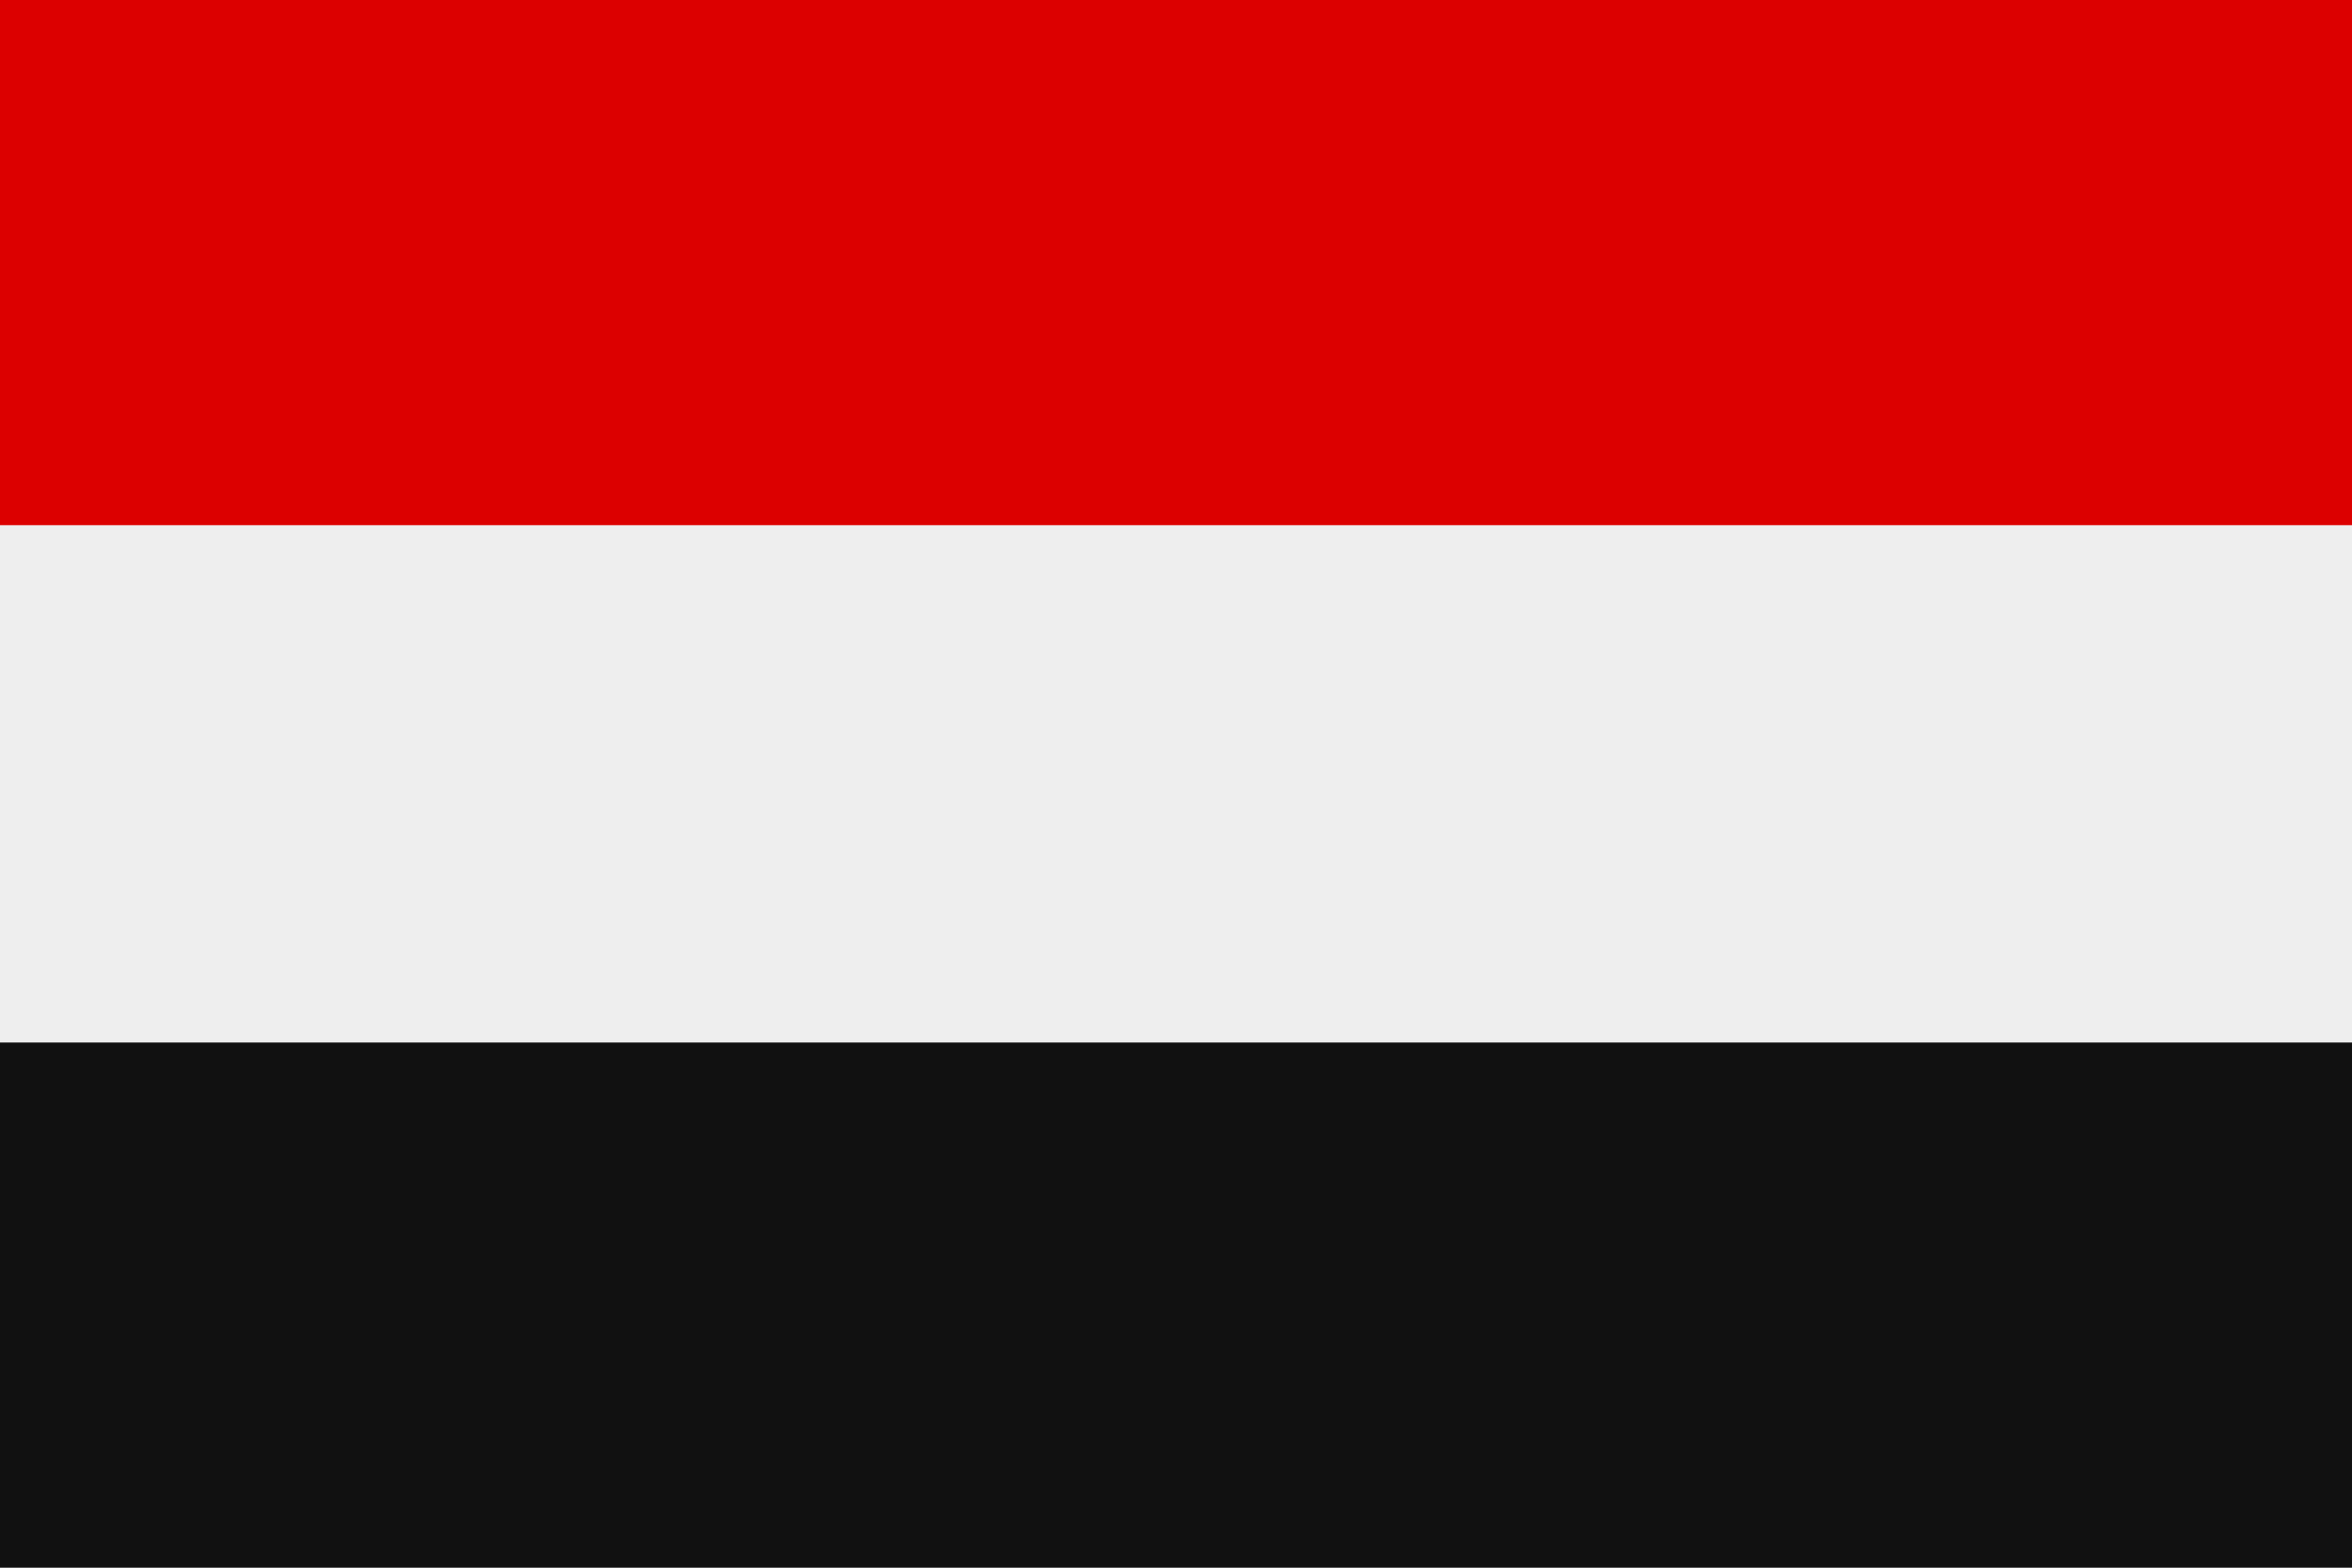
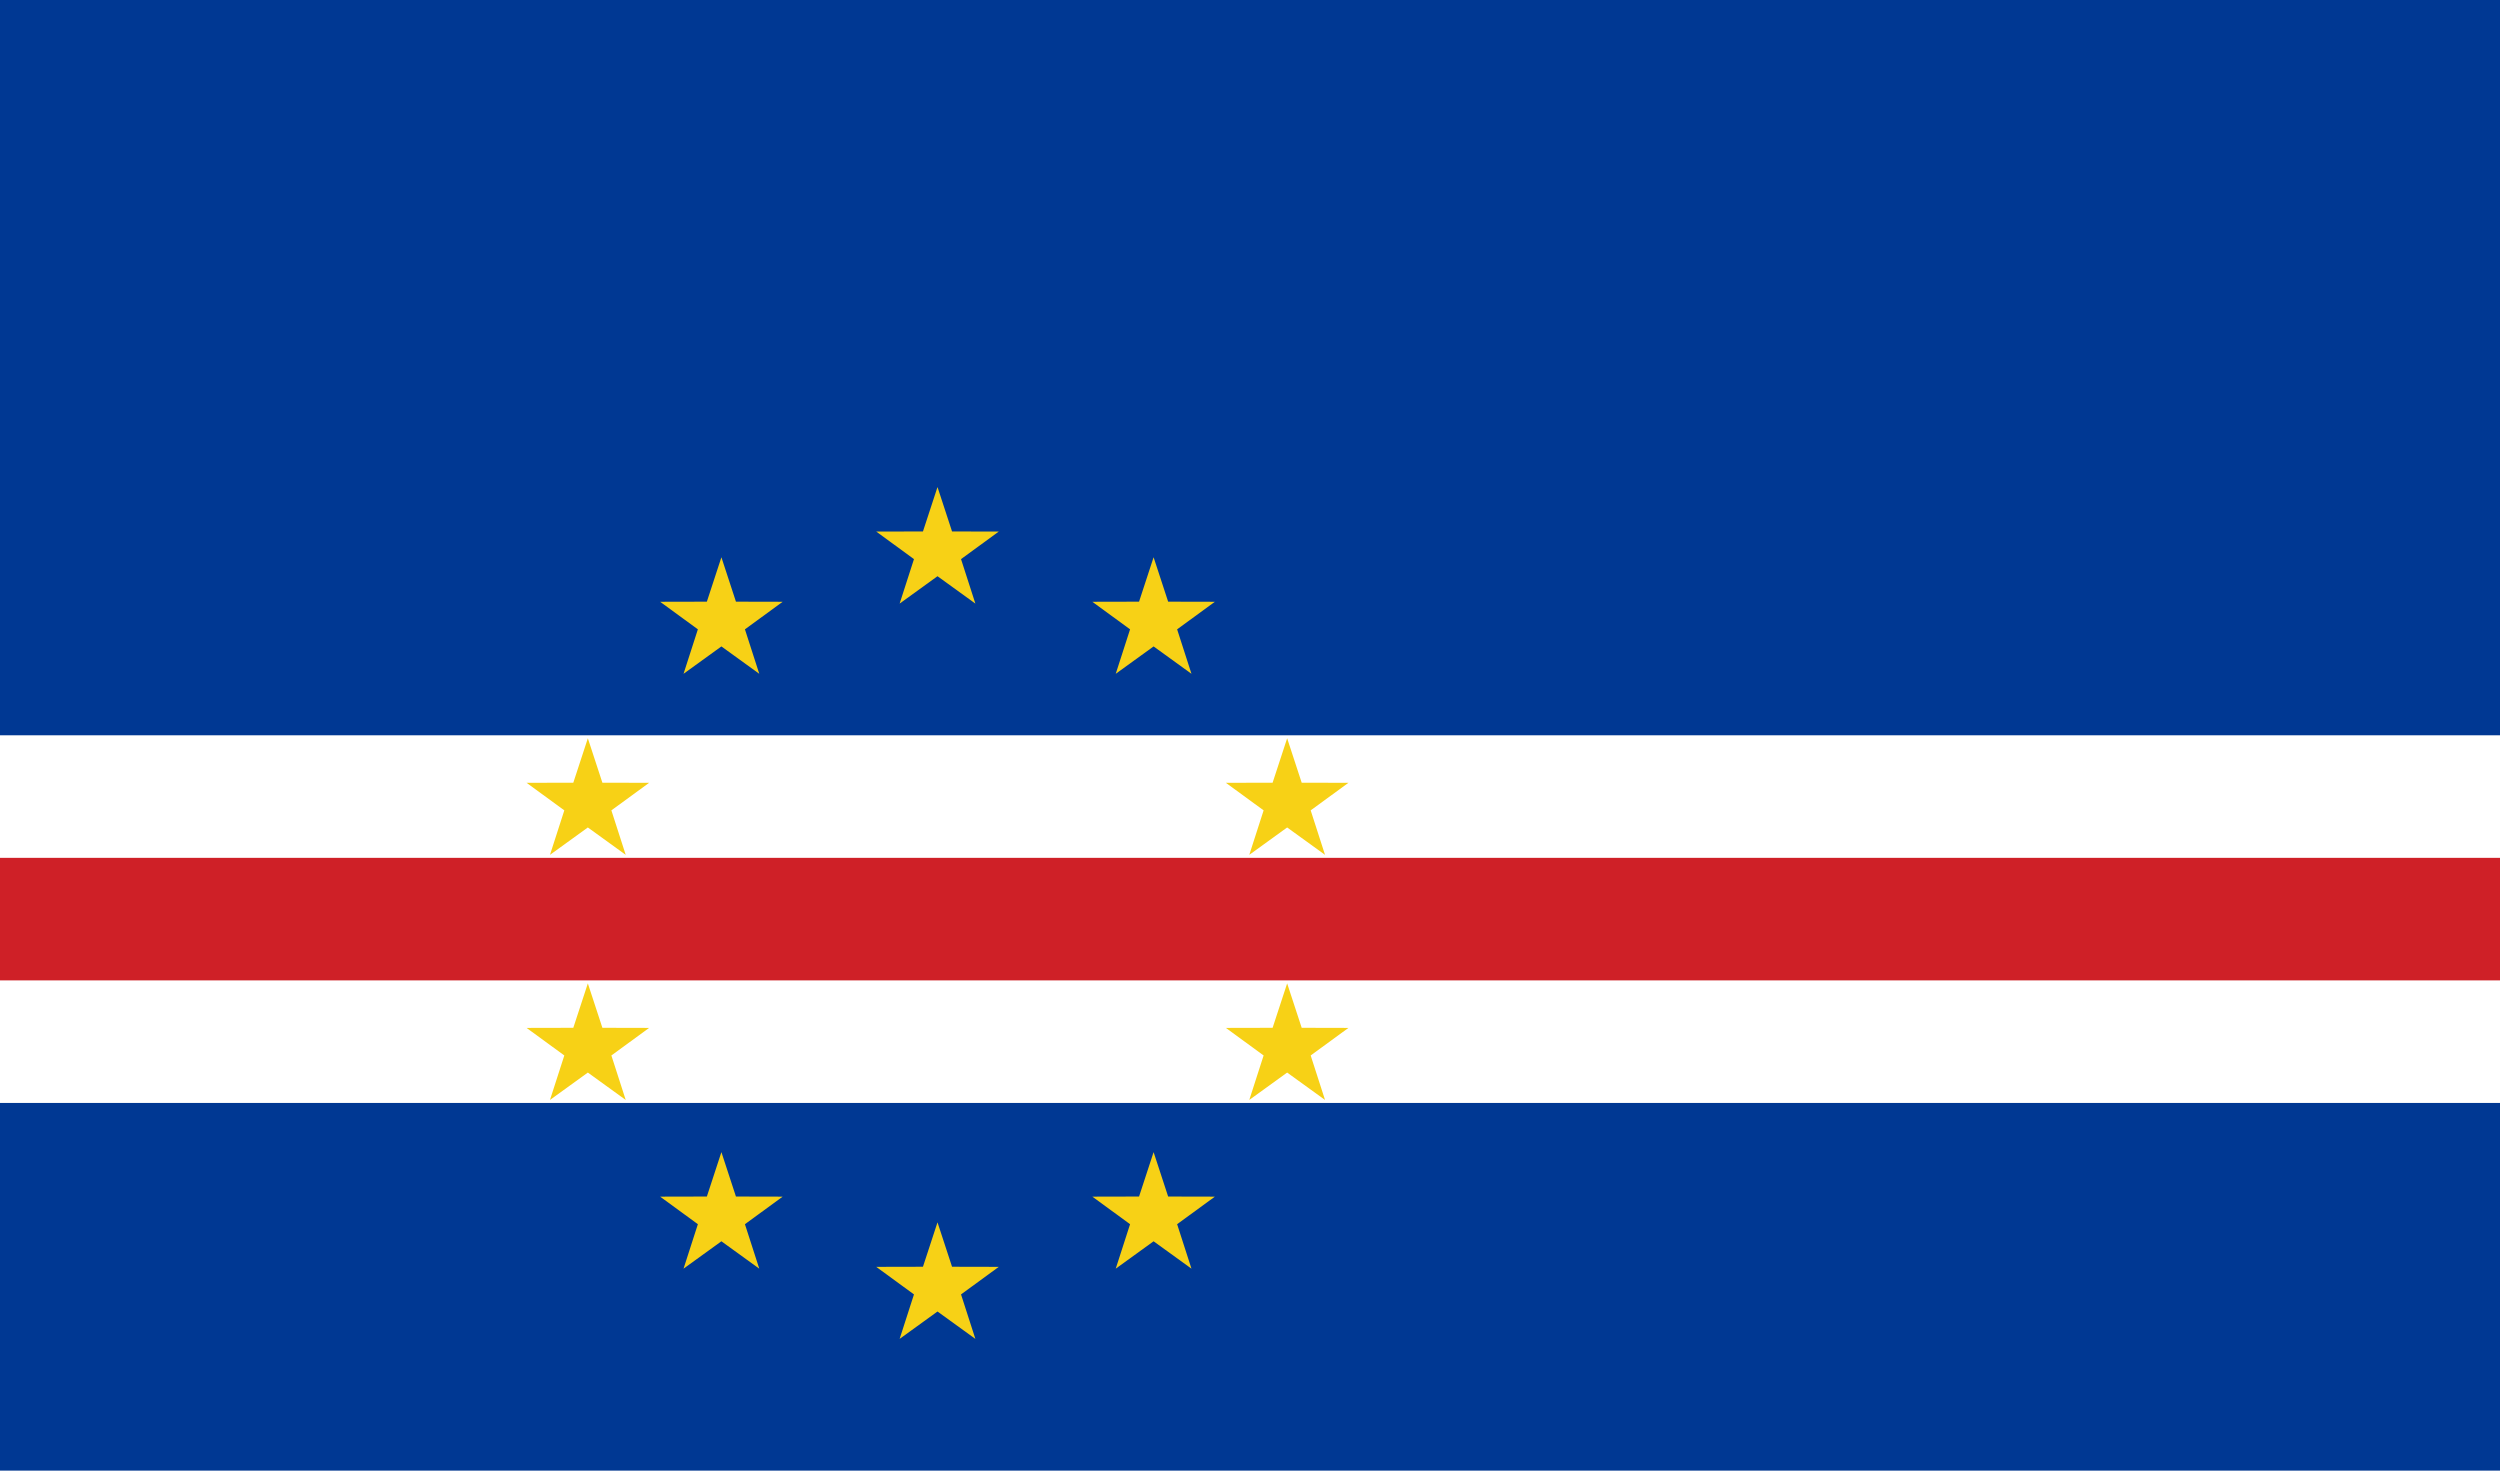
- <svg xmlns="http://www.w3.org/2000/svg" viewBox="0 0 3 2">
-   <rect width="3" height="2" fill="#eee" />
-   <path d="M0 0h3v.67H0z" fill="#d00" />
-   <path d="M0 1.33h3V2H0z" fill="#111" />
+ <svg xmlns="http://www.w3.org/2000/svg" width="1020" height="600">
+   <path fill="#003893" d="M0 0h1020v600H0z" />
+   <path fill="#fff" d="M0 300h1020v150H0z" />
+   <path fill="#cf2027" d="M0 350h1020v50H0z" />
+   <path fill="#f7d116" d="m382.5 198.715 5.933 18.119 19.066.043-15.4 11.242 5.852 18.148-15.452-11.173-15.45 11.173 5.851-18.148-15.4-11.242 19.066-.043zm-88.168 28.646 5.933 18.121 19.066.043-15.4 11.242 5.852 18.147-15.452-11.172-15.45 11.172 5.851-18.147-15.4-11.242 19.066-.043zm176.336 0 5.933 18.121 19.066.043-15.4 11.242 5.852 18.147-15.452-11.172-15.45 11.172 5.851-18.147-15.4-11.242 19.066-.043zm-230.826 73.863 5.933 18.12 19.067.043-15.4 11.242 5.85 18.148-15.45-11.174-15.452 11.174 5.852-18.148-15.4-11.242 19.066-.043zm285.316 0 5.934 18.12 19.066.043-15.4 11.242 5.851 18.148-15.451-11.174-15.451 11.174 5.851-18.148-15.4-11.242 19.066-.043zm-285.316 100 5.933 18.119 19.067.044-15.4 11.242 5.85 18.148-15.45-11.173-15.452 11.173 5.852-18.148-15.4-11.242 19.066-.043zm285.316 0 5.934 18.119 19.066.044-15.4 11.242 5.851 18.148-15.451-11.173-15.451 11.173 5.851-18.148-15.4-11.242 19.066-.043zm-230.826 68.842 5.933 18.121 19.066.044-15.4 11.242 5.852 18.146-15.452-11.172-15.45 11.172 5.851-18.146-15.4-11.242 19.066-.044zm176.336 0 5.933 18.121 19.066.044-15.4 11.242 5.852 18.146-15.452-11.172-15.45 11.172 5.851-18.146-15.4-11.242 19.066-.044zM382.5 498.715l5.933 18.119 19.066.043-15.4 11.242 5.852 18.149-15.452-11.174-15.45 11.174 5.851-18.149-15.4-11.242 19.066-.043z" />
</svg>
